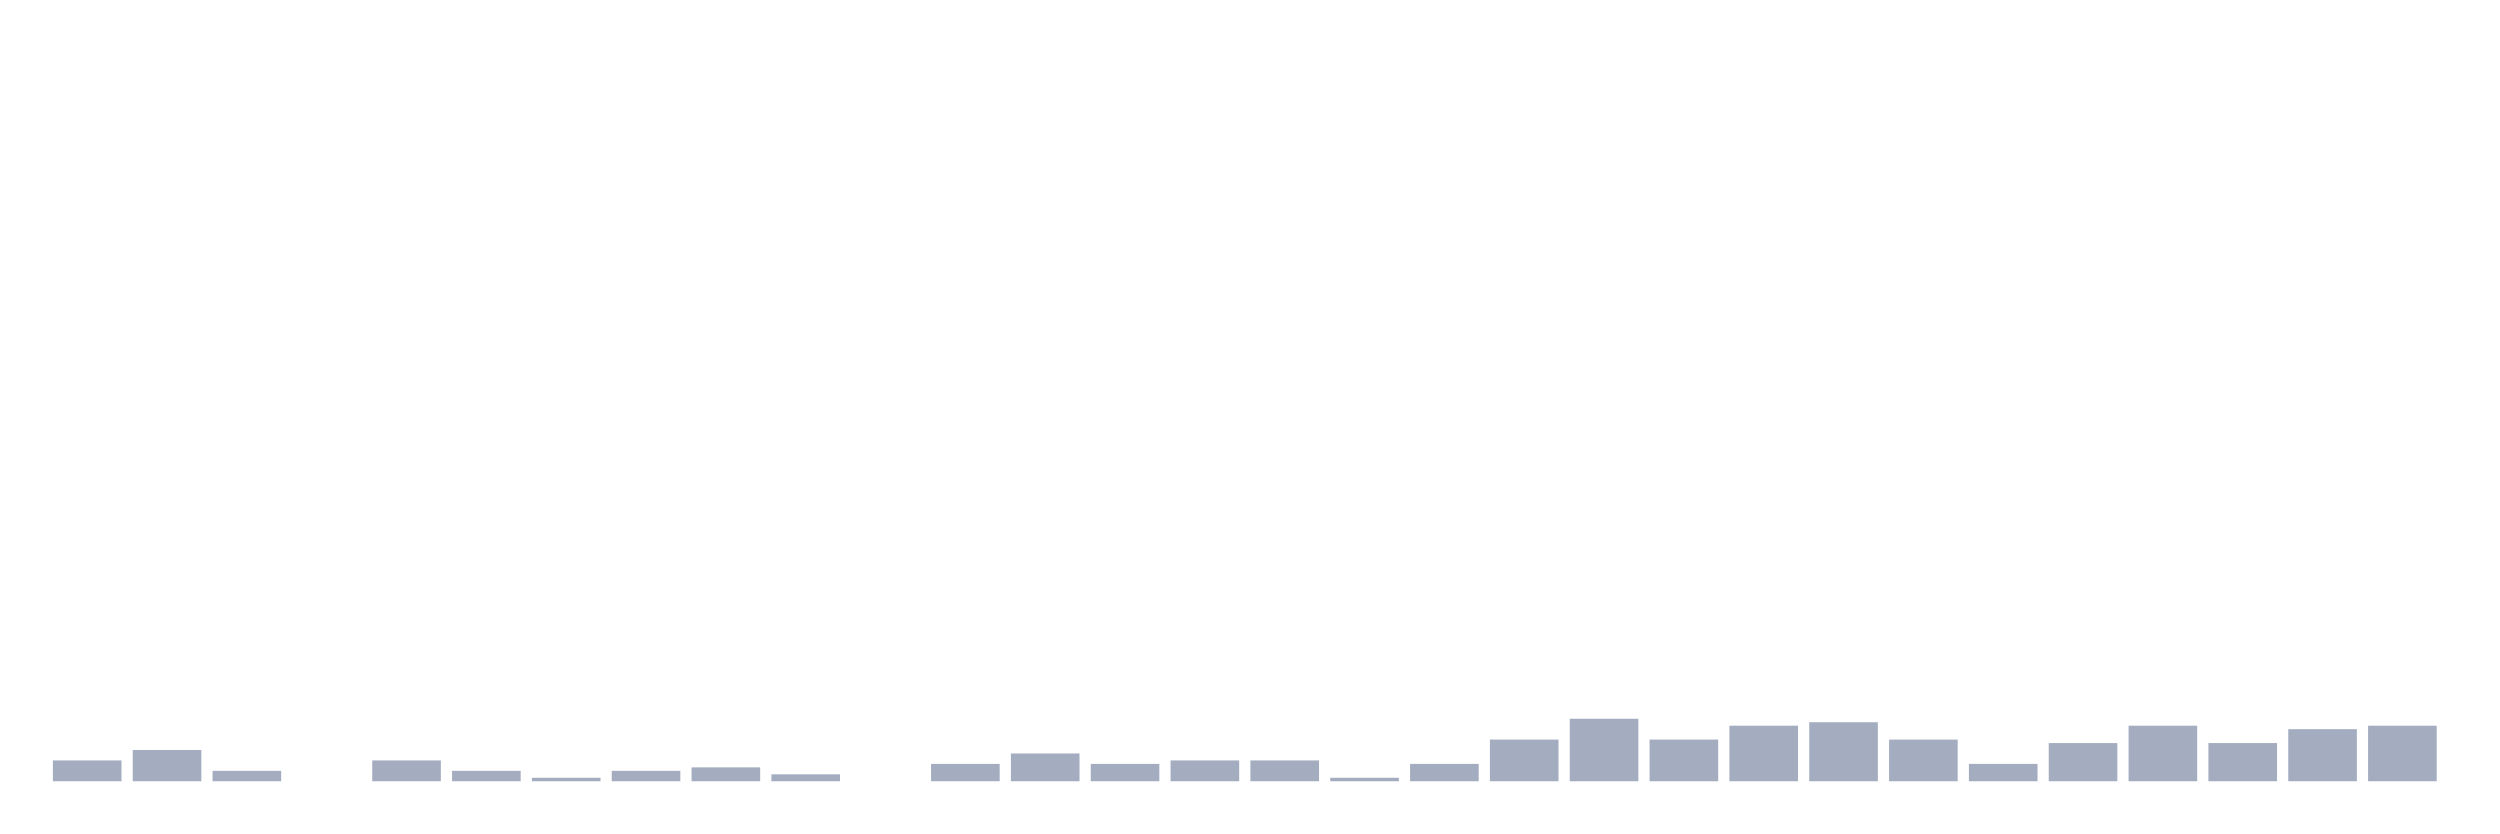
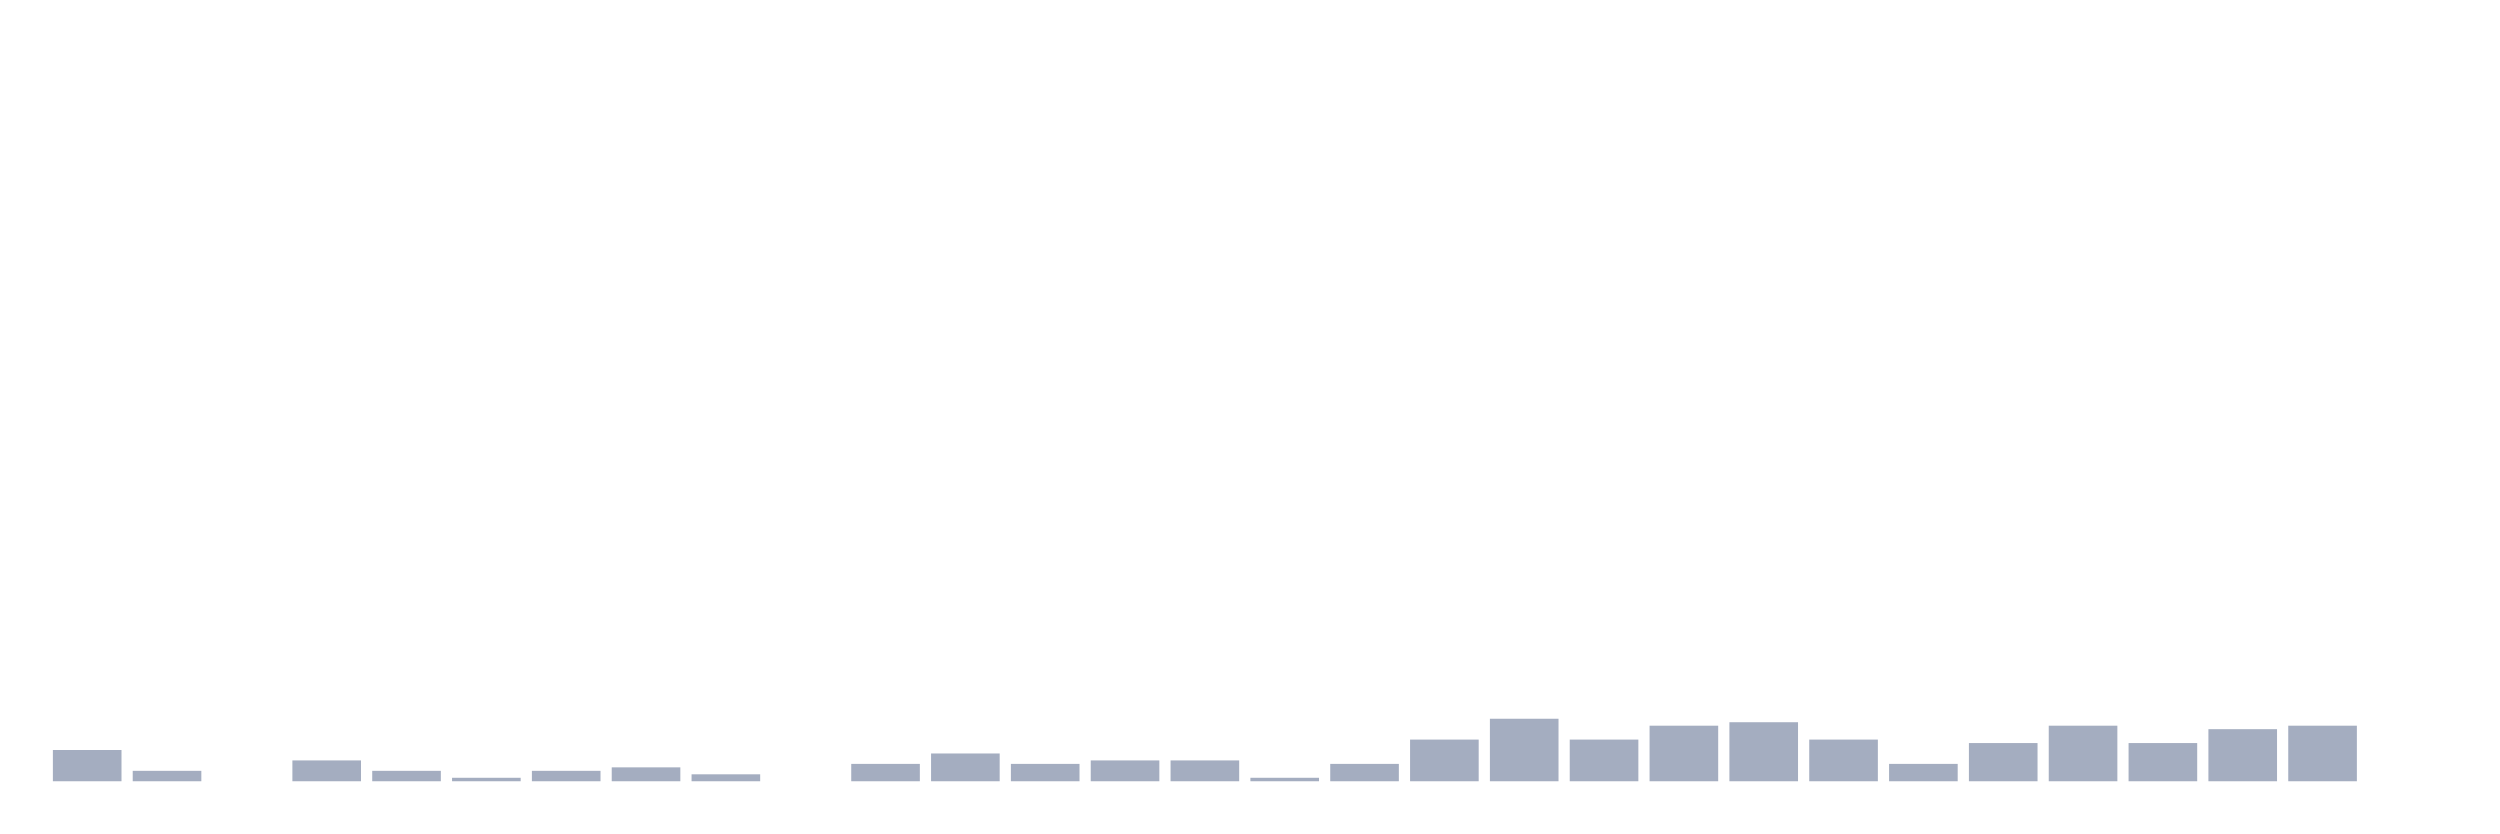
<svg xmlns="http://www.w3.org/2000/svg" viewBox="0 0 480 160">
  <g transform="translate(10,10)">
-     <rect class="bar" x="0.153" width="13.175" y="136" height="4" fill="rgb(164,173,192)" />
-     <rect class="bar" x="15.482" width="13.175" y="134" height="6" fill="rgb(164,173,192)" />
-     <rect class="bar" x="30.81" width="13.175" y="138" height="2" fill="rgb(164,173,192)" />
-     <rect class="bar" x="46.138" width="13.175" y="140" height="0" fill="rgb(164,173,192)" />
-     <rect class="bar" x="61.466" width="13.175" y="136" height="4" fill="rgb(164,173,192)" />
-     <rect class="bar" x="76.794" width="13.175" y="138" height="2" fill="rgb(164,173,192)" />
-     <rect class="bar" x="92.123" width="13.175" y="139.333" height="0.667" fill="rgb(164,173,192)" />
-     <rect class="bar" x="107.451" width="13.175" y="138" height="2" fill="rgb(164,173,192)" />
-     <rect class="bar" x="122.779" width="13.175" y="137.333" height="2.667" fill="rgb(164,173,192)" />
-     <rect class="bar" x="138.107" width="13.175" y="138.667" height="1.333" fill="rgb(164,173,192)" />
-     <rect class="bar" x="153.436" width="13.175" y="140" height="0" fill="rgb(164,173,192)" />
-     <rect class="bar" x="168.764" width="13.175" y="136.667" height="3.333" fill="rgb(164,173,192)" />
-     <rect class="bar" x="184.092" width="13.175" y="134.667" height="5.333" fill="rgb(164,173,192)" />
-     <rect class="bar" x="199.42" width="13.175" y="136.667" height="3.333" fill="rgb(164,173,192)" />
+     <rect class="bar" x="0.153" width="13.175" y="134" height="6" fill="rgb(164,173,192)" />
+     <rect class="bar" x="15.482" width="13.175" y="138" height="2" fill="rgb(164,173,192)" />
+     <rect class="bar" x="30.81" width="13.175" y="140" height="0" fill="rgb(164,173,192)" />
+     <rect class="bar" x="46.138" width="13.175" y="136" height="4" fill="rgb(164,173,192)" />
+     <rect class="bar" x="61.466" width="13.175" y="138" height="2" fill="rgb(164,173,192)" />
+     <rect class="bar" x="76.794" width="13.175" y="139.333" height="0.667" fill="rgb(164,173,192)" />
+     <rect class="bar" x="92.123" width="13.175" y="138" height="2" fill="rgb(164,173,192)" />
+     <rect class="bar" x="107.451" width="13.175" y="137.333" height="2.667" fill="rgb(164,173,192)" />
+     <rect class="bar" x="122.779" width="13.175" y="138.667" height="1.333" fill="rgb(164,173,192)" />
+     <rect class="bar" x="138.107" width="13.175" y="140" height="0" fill="rgb(164,173,192)" />
+     <rect class="bar" x="153.436" width="13.175" y="136.667" height="3.333" fill="rgb(164,173,192)" />
+     <rect class="bar" x="168.764" width="13.175" y="134.667" height="5.333" fill="rgb(164,173,192)" />
+     <rect class="bar" x="184.092" width="13.175" y="136.667" height="3.333" fill="rgb(164,173,192)" />
+     <rect class="bar" x="199.42" width="13.175" y="136" height="4" fill="rgb(164,173,192)" />
    <rect class="bar" x="214.748" width="13.175" y="136" height="4" fill="rgb(164,173,192)" />
-     <rect class="bar" x="230.077" width="13.175" y="136" height="4" fill="rgb(164,173,192)" />
-     <rect class="bar" x="245.405" width="13.175" y="139.333" height="0.667" fill="rgb(164,173,192)" />
-     <rect class="bar" x="260.733" width="13.175" y="136.667" height="3.333" fill="rgb(164,173,192)" />
-     <rect class="bar" x="276.061" width="13.175" y="132" height="8" fill="rgb(164,173,192)" />
-     <rect class="bar" x="291.39" width="13.175" y="128" height="12" fill="rgb(164,173,192)" />
-     <rect class="bar" x="306.718" width="13.175" y="132" height="8" fill="rgb(164,173,192)" />
-     <rect class="bar" x="322.046" width="13.175" y="129.333" height="10.667" fill="rgb(164,173,192)" />
-     <rect class="bar" x="337.374" width="13.175" y="128.667" height="11.333" fill="rgb(164,173,192)" />
-     <rect class="bar" x="352.702" width="13.175" y="132" height="8" fill="rgb(164,173,192)" />
-     <rect class="bar" x="368.031" width="13.175" y="136.667" height="3.333" fill="rgb(164,173,192)" />
-     <rect class="bar" x="383.359" width="13.175" y="132.667" height="7.333" fill="rgb(164,173,192)" />
-     <rect class="bar" x="398.687" width="13.175" y="129.333" height="10.667" fill="rgb(164,173,192)" />
-     <rect class="bar" x="414.015" width="13.175" y="132.667" height="7.333" fill="rgb(164,173,192)" />
-     <rect class="bar" x="429.344" width="13.175" y="130" height="10" fill="rgb(164,173,192)" />
-     <rect class="bar" x="444.672" width="13.175" y="129.333" height="10.667" fill="rgb(164,173,192)" />
+     <rect class="bar" x="230.077" width="13.175" y="139.333" height="0.667" fill="rgb(164,173,192)" />
+     <rect class="bar" x="245.405" width="13.175" y="136.667" height="3.333" fill="rgb(164,173,192)" />
+     <rect class="bar" x="260.733" width="13.175" y="132" height="8" fill="rgb(164,173,192)" />
+     <rect class="bar" x="276.061" width="13.175" y="128" height="12" fill="rgb(164,173,192)" />
+     <rect class="bar" x="291.39" width="13.175" y="132" height="8" fill="rgb(164,173,192)" />
+     <rect class="bar" x="306.718" width="13.175" y="129.333" height="10.667" fill="rgb(164,173,192)" />
+     <rect class="bar" x="322.046" width="13.175" y="128.667" height="11.333" fill="rgb(164,173,192)" />
+     <rect class="bar" x="337.374" width="13.175" y="132" height="8" fill="rgb(164,173,192)" />
+     <rect class="bar" x="352.702" width="13.175" y="136.667" height="3.333" fill="rgb(164,173,192)" />
+     <rect class="bar" x="368.031" width="13.175" y="132.667" height="7.333" fill="rgb(164,173,192)" />
+     <rect class="bar" x="383.359" width="13.175" y="129.333" height="10.667" fill="rgb(164,173,192)" />
+     <rect class="bar" x="398.687" width="13.175" y="132.667" height="7.333" fill="rgb(164,173,192)" />
+     <rect class="bar" x="414.015" width="13.175" y="130" height="10" fill="rgb(164,173,192)" />
+     <rect class="bar" x="429.344" width="13.175" y="129.333" height="10.667" fill="rgb(164,173,192)" />
+     <rect class="bar" x="444.672" width="13.175" y="140" height="0" fill="rgb(164,173,192)" />
  </g>
</svg>
